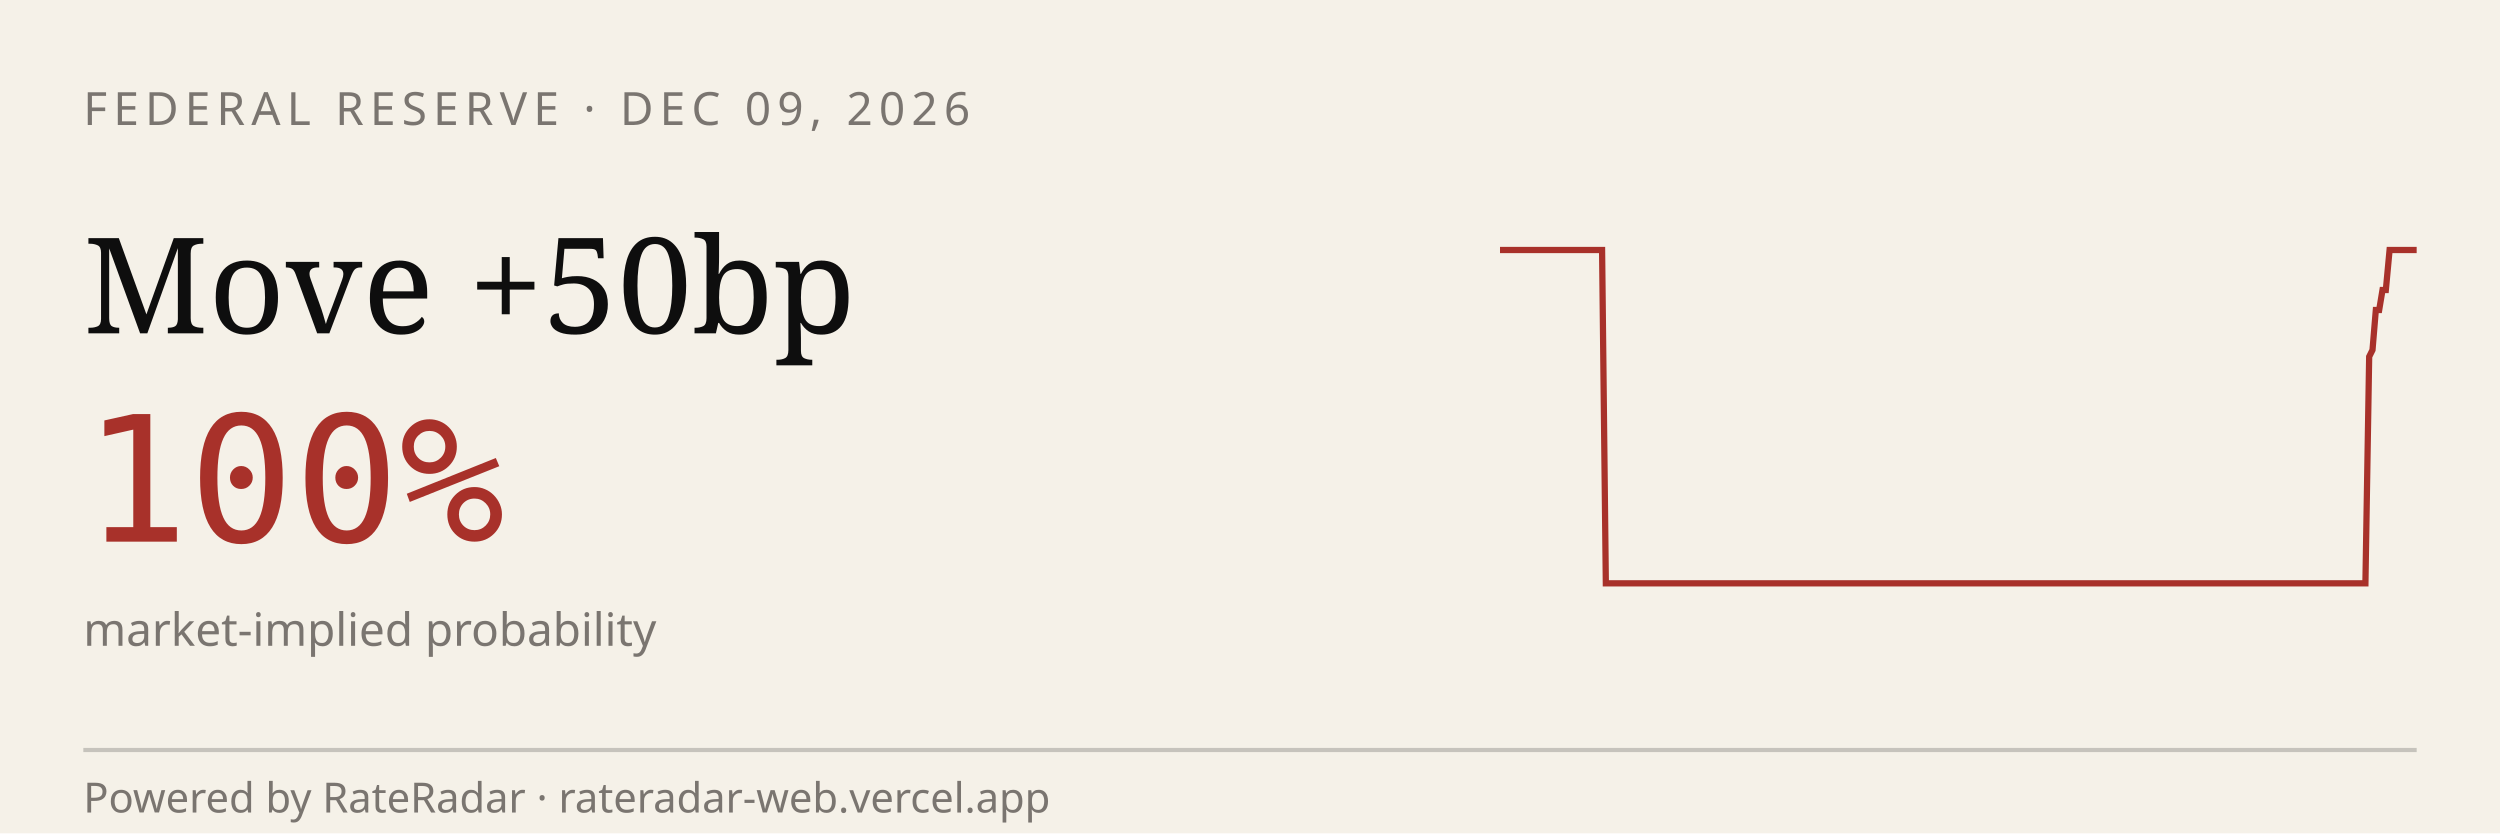
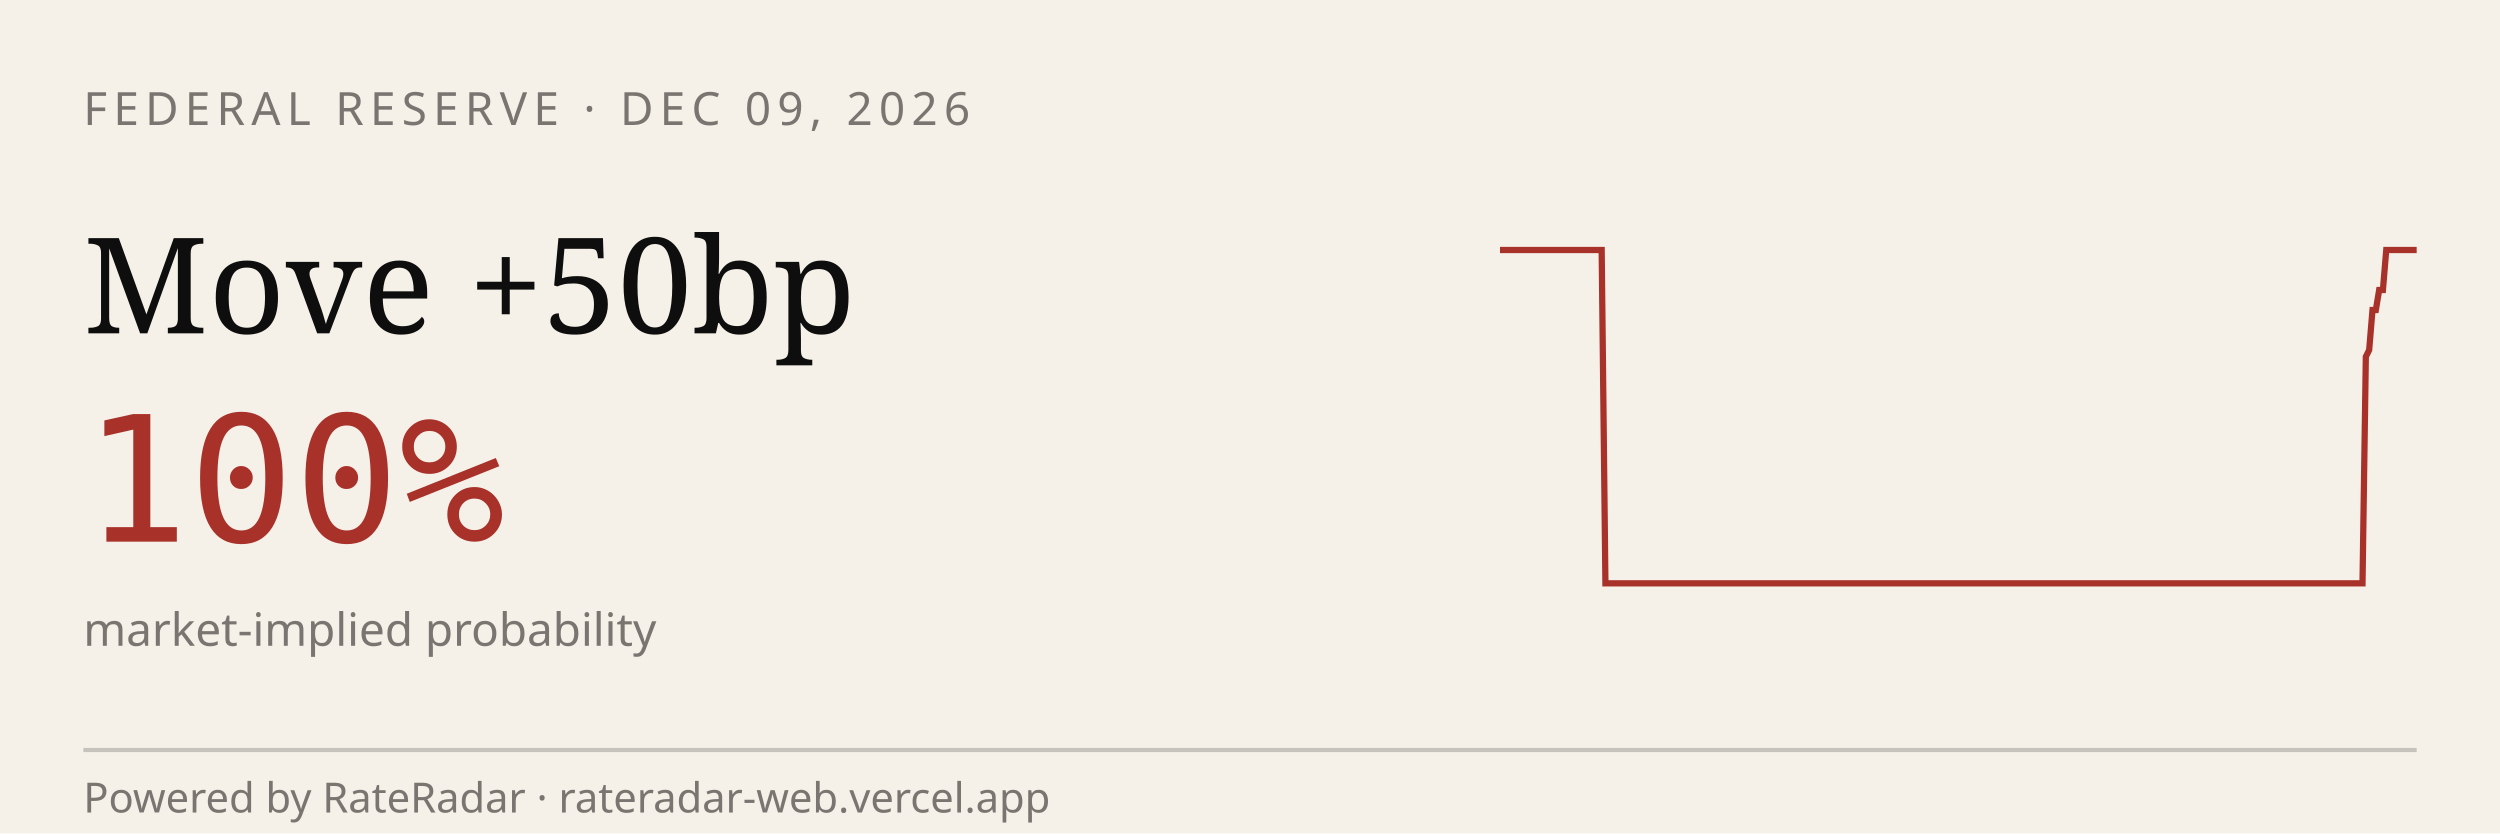
<svg xmlns="http://www.w3.org/2000/svg" viewBox="0 0 600 200" width="600" height="200" role="img" aria-label="RateRadar live odds for FED 2026-12-09">
  <rect width="600" height="200" fill="#F5F1E8" />
  <text x="20" y="30" font-family="sans-serif" font-size="11" letter-spacing="1.5" fill="#7A7570">FEDERAL RESERVE · DEC 09, 2026</text>
  <text x="20" y="80" font-family="Georgia, serif" font-size="32" fill="#0E0E0E">Move +50bp</text>
  <text x="20" y="130" font-family="monospace" font-size="42" fill="#A8312A">100%</text>
  <text x="20" y="155" font-family="sans-serif" font-size="11" fill="#7A7570">market-implied probability</text>
-   <path d="M 360.0,60.0 L 360.8,60.0 L 361.6,60.0 L 362.5,60.0 L 363.3,60.0 L 364.1,60.0 L 364.9,60.0 L 365.7,60.0 L 366.5,60.0 L 367.4,60.0 L 368.2,60.0 L 369.0,60.0 L 369.8,60.0 L 370.6,60.0 L 371.4,60.0 L 372.3,60.0 L 373.1,60.0 L 373.9,60.0 L 374.7,60.0 L 375.5,60.0 L 376.4,60.0 L 377.2,60.0 L 378.0,60.0 L 378.8,60.0 L 379.6,60.0 L 380.4,60.0 L 381.3,60.0 L 382.1,60.0 L 382.9,60.0 L 383.7,60.0 L 384.5,60.0 L 385.4,140.0 L 386.2,140.0 L 387.0,140.0 L 387.8,140.0 L 388.6,140.0 L 389.4,140.0 L 390.3,140.0 L 391.1,140.0 L 391.9,140.0 L 392.7,140.0 L 393.5,140.0 L 394.3,140.0 L 395.2,140.0 L 396.0,140.0 L 396.8,140.0 L 397.6,140.0 L 398.4,140.0 L 399.3,140.0 L 400.1,140.0 L 400.9,140.0 L 401.7,140.0 L 402.5,140.0 L 403.3,140.0 L 404.2,140.0 L 405.0,140.0 L 405.8,140.0 L 406.6,140.0 L 407.4,140.0 L 408.3,140.0 L 409.1,140.0 L 409.9,140.0 L 410.7,140.0 L 411.5,140.0 L 412.3,140.0 L 413.2,140.0 L 414.0,140.0 L 414.8,140.0 L 415.6,140.0 L 416.4,140.0 L 417.2,140.0 L 418.1,140.0 L 418.9,140.0 L 419.7,140.0 L 420.5,140.0 L 421.3,140.0 L 422.2,140.0 L 423.0,140.0 L 423.8,140.0 L 424.6,140.0 L 425.4,140.0 L 426.2,140.0 L 427.1,140.0 L 427.9,140.0 L 428.7,140.0 L 429.5,140.0 L 430.3,140.0 L 431.2,140.0 L 432.0,140.0 L 432.8,140.0 L 433.6,140.0 L 434.4,140.0 L 435.2,140.0 L 436.1,140.0 L 436.9,140.0 L 437.7,140.0 L 438.5,140.0 L 439.3,140.0 L 440.1,140.0 L 441.0,140.0 L 441.8,140.0 L 442.6,140.0 L 443.4,140.0 L 444.2,140.0 L 445.1,140.0 L 445.9,140.0 L 446.7,140.0 L 447.5,140.0 L 448.3,140.0 L 449.1,140.0 L 450.0,140.0 L 450.8,140.0 L 451.6,140.0 L 452.4,140.0 L 453.2,140.0 L 454.1,140.0 L 454.9,140.0 L 455.7,140.0 L 456.5,140.0 L 457.3,140.0 L 458.1,140.0 L 459.0,140.0 L 459.8,140.0 L 460.6,140.0 L 461.4,140.0 L 462.2,140.0 L 463.0,140.0 L 463.9,140.0 L 464.7,140.0 L 465.5,140.0 L 466.3,140.0 L 467.1,140.0 L 468.0,140.0 L 468.8,140.0 L 469.6,140.0 L 470.4,140.0 L 471.2,140.0 L 472.0,140.0 L 472.9,140.0 L 473.7,140.0 L 474.5,140.0 L 475.3,140.0 L 476.1,140.0 L 477.0,140.0 L 477.8,140.0 L 478.6,140.0 L 479.4,140.0 L 480.2,140.0 L 481.0,140.0 L 481.9,140.0 L 482.7,140.0 L 483.5,140.0 L 484.3,140.0 L 485.1,140.0 L 485.9,140.0 L 486.8,140.0 L 487.6,140.0 L 488.4,140.0 L 489.2,140.0 L 490.0,140.0 L 490.9,140.0 L 491.7,140.0 L 492.5,140.0 L 493.3,140.0 L 494.1,140.0 L 494.9,140.0 L 495.8,140.0 L 496.6,140.0 L 497.4,140.0 L 498.2,140.0 L 499.0,140.0 L 499.9,140.0 L 500.7,140.0 L 501.5,140.0 L 502.3,140.0 L 503.1,140.0 L 503.9,140.0 L 504.8,140.0 L 505.6,140.0 L 506.4,140.0 L 507.2,140.0 L 508.0,140.0 L 508.8,140.0 L 509.7,140.0 L 510.5,140.0 L 511.3,140.0 L 512.1,140.0 L 512.9,140.0 L 513.8,140.0 L 514.6,140.0 L 515.4,140.0 L 516.2,140.0 L 517.0,140.0 L 517.8,140.0 L 518.7,140.0 L 519.5,140.0 L 520.3,140.0 L 521.1,140.0 L 521.9,140.0 L 522.8,140.0 L 523.6,140.0 L 524.4,140.0 L 525.2,140.0 L 526.0,140.0 L 526.8,140.0 L 527.7,140.0 L 528.5,140.0 L 529.3,140.0 L 530.1,140.0 L 530.9,140.0 L 531.7,140.0 L 532.6,140.0 L 533.4,140.0 L 534.2,140.0 L 535.0,140.0 L 535.8,140.0 L 536.7,140.0 L 537.5,140.0 L 538.3,140.0 L 539.1,140.0 L 539.9,140.0 L 540.7,140.0 L 541.6,140.0 L 542.4,140.0 L 543.2,140.0 L 544.0,140.0 L 544.8,140.0 L 545.7,140.0 L 546.5,140.0 L 547.3,140.0 L 548.1,140.0 L 548.9,140.0 L 549.7,140.0 L 550.6,140.0 L 551.4,140.0 L 552.2,140.0 L 553.0,140.0 L 553.8,140.0 L 554.6,140.0 L 555.5,140.0 L 556.3,140.0 L 557.1,140.0 L 557.9,140.0 L 558.7,140.0 L 559.6,140.0 L 560.4,140.0 L 561.2,140.0 L 562.0,140.0 L 562.8,140.0 L 563.6,140.0 L 564.5,140.0 L 565.3,140.0 L 566.1,140.0 L 566.9,140.0 L 567.7,140.0 L 568.6,85.6 L 569.4,84.0 L 570.2,74.4 L 571.0,74.4 L 571.8,69.6 L 572.6,69.6 L 573.5,60.0 L 574.3,60.0 L 575.1,60.0 L 575.9,60.0 L 576.7,60.0 L 577.5,60.0 L 578.4,60.0 L 579.2,60.0 L 580.0,60.0" stroke="#A8312A" stroke-width="1.5" fill="none" />
+   <path d="M 360.0,60.0 L 360.8,60.0 L 361.6,60.0 L 362.4,60.0 L 363.3,60.0 L 364.1,60.0 L 364.9,60.0 L 365.7,60.0 L 366.5,60.0 L 367.3,60.0 L 368.1,60.0 L 369.0,60.0 L 369.8,60.0 L 370.6,60.0 L 371.4,60.0 L 372.2,60.0 L 373.0,60.0 L 373.9,60.0 L 374.7,60.0 L 375.5,60.0 L 376.3,60.0 L 377.1,60.0 L 377.9,60.0 L 378.7,60.0 L 379.6,60.0 L 380.4,60.0 L 381.2,60.0 L 382.0,60.0 L 382.8,60.0 L 383.6,60.0 L 384.4,60.0 L 385.3,140.0 L 386.1,140.0 L 386.9,140.0 L 387.7,140.0 L 388.5,140.0 L 389.3,140.0 L 390.1,140.0 L 391.0,140.0 L 391.8,140.0 L 392.6,140.0 L 393.4,140.0 L 394.2,140.0 L 395.0,140.0 L 395.9,140.0 L 396.7,140.0 L 397.5,140.0 L 398.3,140.0 L 399.1,140.0 L 399.9,140.0 L 400.7,140.0 L 401.6,140.0 L 402.4,140.0 L 403.2,140.0 L 404.0,140.0 L 404.8,140.0 L 405.6,140.0 L 406.4,140.0 L 407.3,140.0 L 408.1,140.0 L 408.9,140.0 L 409.7,140.0 L 410.5,140.0 L 411.3,140.0 L 412.1,140.0 L 413.0,140.0 L 413.8,140.0 L 414.6,140.0 L 415.4,140.0 L 416.2,140.0 L 417.0,140.0 L 417.9,140.0 L 418.7,140.0 L 419.5,140.0 L 420.3,140.0 L 421.1,140.0 L 421.9,140.0 L 422.7,140.0 L 423.6,140.0 L 424.4,140.0 L 425.2,140.0 L 426.0,140.0 L 426.8,140.0 L 427.6,140.0 L 428.4,140.0 L 429.3,140.0 L 430.1,140.0 L 430.9,140.0 L 431.7,140.0 L 432.5,140.0 L 433.3,140.0 L 434.1,140.0 L 435.0,140.0 L 435.8,140.0 L 436.6,140.0 L 437.4,140.0 L 438.2,140.0 L 439.0,140.0 L 439.9,140.0 L 440.7,140.0 L 441.5,140.0 L 442.3,140.0 L 443.1,140.0 L 443.9,140.0 L 444.7,140.0 L 445.6,140.0 L 446.4,140.0 L 447.2,140.0 L 448.0,140.0 L 448.8,140.0 L 449.6,140.0 L 450.4,140.0 L 451.3,140.0 L 452.1,140.0 L 452.9,140.0 L 453.7,140.0 L 454.5,140.0 L 455.3,140.0 L 456.1,140.0 L 457.0,140.0 L 457.8,140.0 L 458.6,140.0 L 459.4,140.0 L 460.2,140.0 L 461.0,140.0 L 461.9,140.0 L 462.7,140.0 L 463.5,140.0 L 464.3,140.0 L 465.1,140.0 L 465.9,140.0 L 466.7,140.0 L 467.6,140.0 L 468.4,140.0 L 469.2,140.0 L 470.0,140.0 L 470.8,140.0 L 471.6,140.0 L 472.4,140.0 L 473.3,140.0 L 474.1,140.0 L 474.9,140.0 L 475.7,140.0 L 476.5,140.0 L 477.3,140.0 L 478.1,140.0 L 479.0,140.0 L 479.8,140.0 L 480.6,140.0 L 481.4,140.0 L 482.2,140.0 L 483.0,140.0 L 483.9,140.0 L 484.7,140.0 L 485.5,140.0 L 486.3,140.0 L 487.1,140.0 L 487.9,140.0 L 488.7,140.0 L 489.6,140.0 L 490.4,140.0 L 491.2,140.0 L 492.0,140.0 L 492.8,140.0 L 493.6,140.0 L 494.4,140.0 L 495.3,140.0 L 496.1,140.0 L 496.9,140.0 L 497.7,140.0 L 498.5,140.0 L 499.3,140.0 L 500.1,140.0 L 501.0,140.0 L 501.8,140.0 L 502.6,140.0 L 503.4,140.0 L 504.2,140.0 L 505.0,140.0 L 505.9,140.0 L 506.7,140.0 L 507.5,140.0 L 508.3,140.0 L 509.1,140.0 L 509.9,140.0 L 510.7,140.0 L 511.6,140.0 L 512.4,140.0 L 513.2,140.0 L 514.0,140.0 L 514.8,140.0 L 515.6,140.0 L 516.4,140.0 L 517.3,140.0 L 518.1,140.0 L 518.9,140.0 L 519.7,140.0 L 520.5,140.0 L 521.3,140.0 L 522.1,140.0 L 523.0,140.0 L 523.8,140.0 L 524.6,140.0 L 525.4,140.0 L 526.2,140.0 L 527.0,140.0 L 527.9,140.0 L 528.7,140.0 L 529.5,140.0 L 530.3,140.0 L 531.1,140.0 L 531.9,140.0 L 532.7,140.0 L 533.6,140.0 L 534.4,140.0 L 535.2,140.0 L 536.0,140.0 L 536.8,140.0 L 537.6,140.0 L 538.4,140.0 L 539.3,140.0 L 540.1,140.0 L 540.9,140.0 L 541.7,140.0 L 542.5,140.0 L 543.3,140.0 L 544.1,140.0 L 545.0,140.0 L 545.8,140.0 L 546.6,140.0 L 547.4,140.0 L 548.2,140.0 L 549.0,140.0 L 549.9,140.0 L 550.7,140.0 L 551.5,140.0 L 552.3,140.0 L 553.1,140.0 L 553.9,140.0 L 554.7,140.0 L 555.6,140.0 L 556.4,140.0 L 557.2,140.0 L 558.0,140.0 L 558.8,140.0 L 559.6,140.0 L 560.4,140.0 L 561.3,140.0 L 562.1,140.0 L 562.9,140.0 L 563.7,140.0 L 564.5,140.0 L 565.3,140.0 L 566.1,140.0 L 567.0,140.0 L 567.8,85.6 L 568.6,84.0 L 569.4,74.4 L 570.2,74.4 L 571.0,69.6 L 571.9,69.6 L 572.7,60.0 L 573.5,60.0 L 574.3,60.0 L 575.1,60.0 L 575.9,60.0 L 576.7,60.0 L 577.6,60.0 L 578.4,60.0 L 579.2,60.0 L 580.0,60.0" stroke="#A8312A" stroke-width="1.5" fill="none" />
  <line x1="20" y1="180" x2="580" y2="180" stroke="#0E0E0E33" />
  <text x="20" y="195" font-family="sans-serif" font-size="10" fill="#7A7570">Powered by RateRadar · rateradar-web.vercel.app</text>
</svg>
